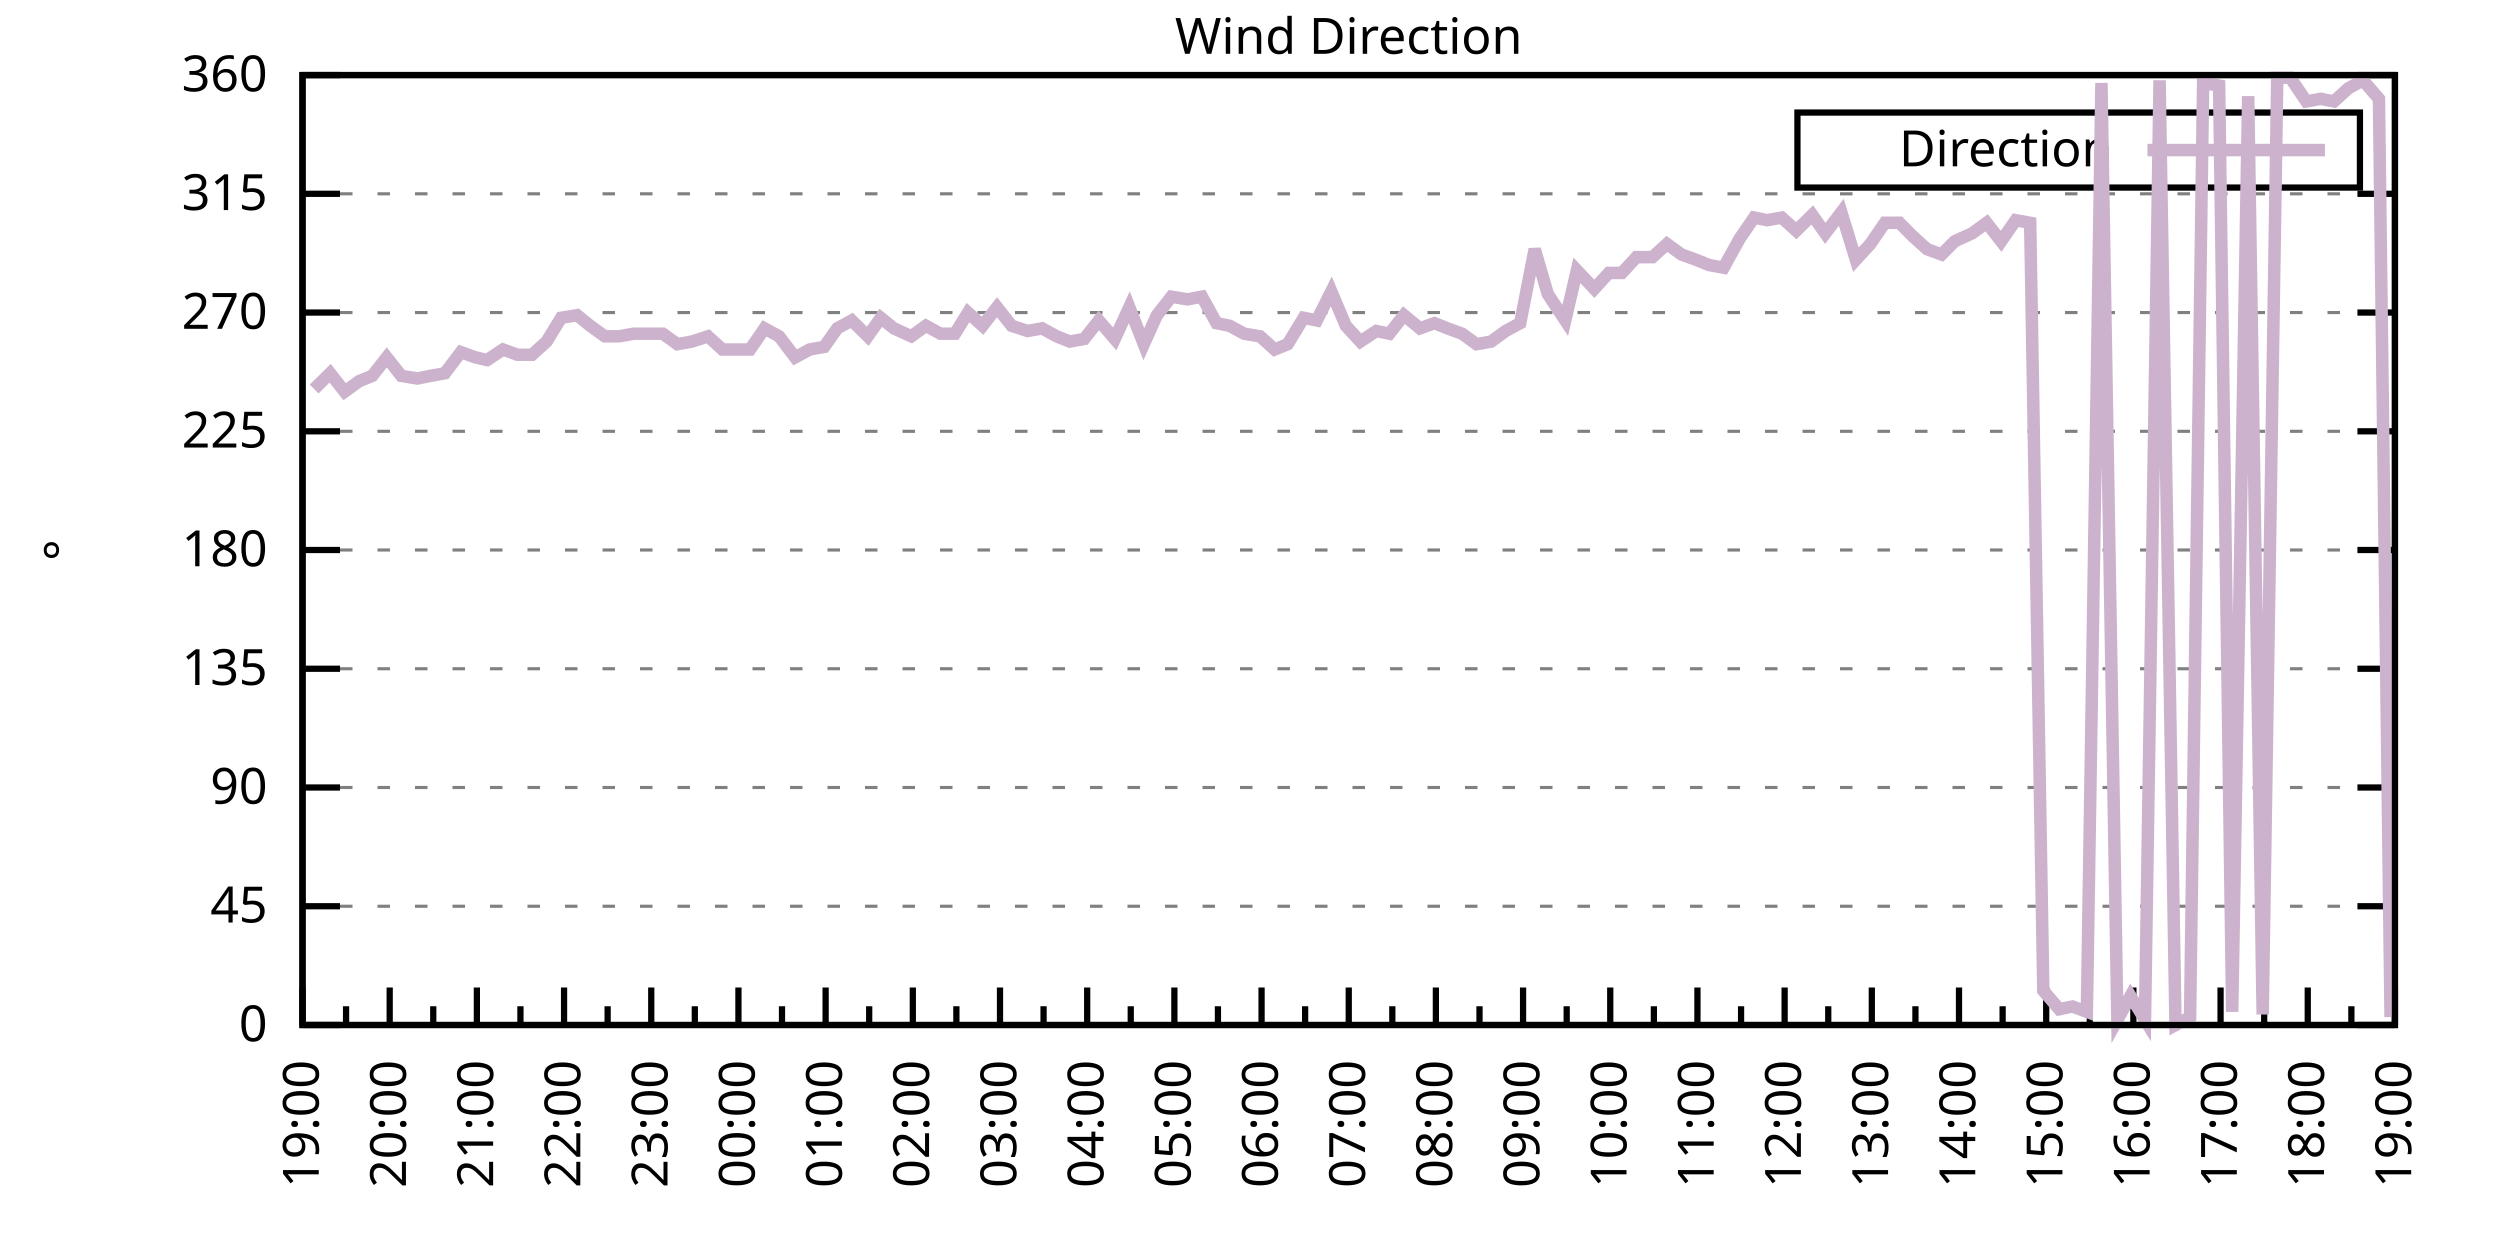
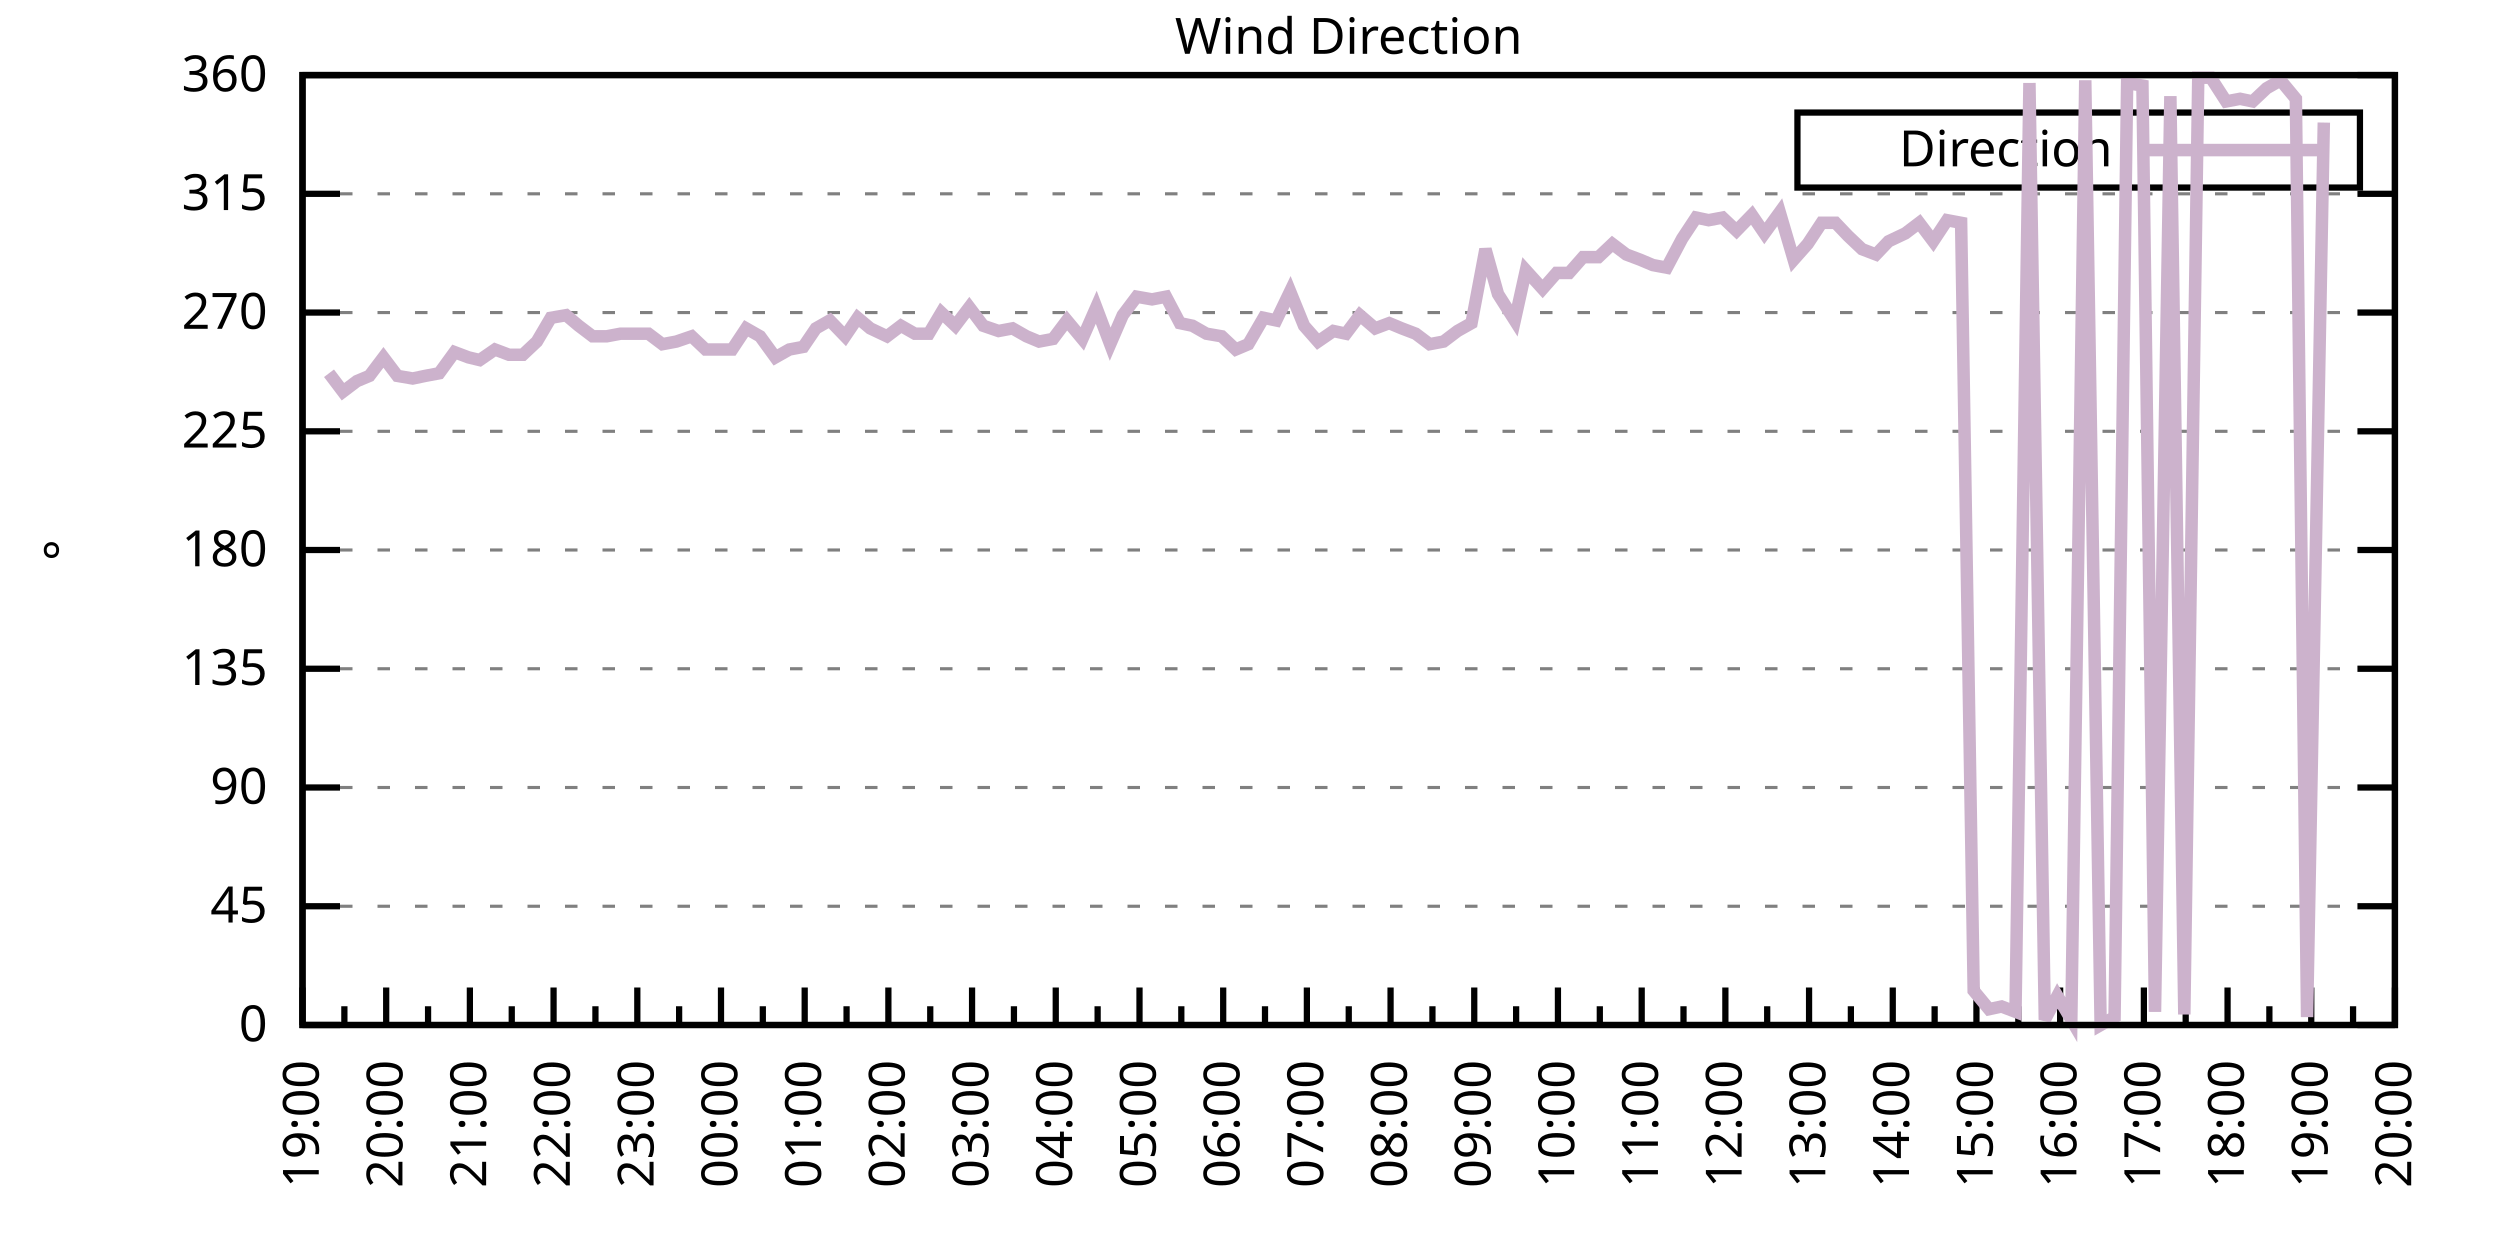
<svg xmlns="http://www.w3.org/2000/svg" xmlns:xlink="http://www.w3.org/1999/xlink" width="400" height="200" viewBox="0 0 400 200">
  <g id="gnuplot_canvas">
    <rect x="0" y="0" width="400" height="200" fill="none" />
    <defs>
      <circle id="gpDot" r="0.5" stroke-width="0.5" stroke="currentColor" />
      <path id="gpPt0" stroke-width="0.333" stroke="currentColor" d="M-1,0 h2 M0,-1 v2" />
      <path id="gpPt1" stroke-width="0.333" stroke="currentColor" d="M-1,-1 L1,1 M1,-1 L-1,1" />
      <path id="gpPt2" stroke-width="0.333" stroke="currentColor" d="M-1,0 L1,0 M0,-1 L0,1 M-1,-1 L1,1 M-1,1 L1,-1" />
      <rect id="gpPt3" stroke-width="0.333" stroke="currentColor" x="-1" y="-1" width="2" height="2" />
      <rect id="gpPt4" stroke-width="0.333" stroke="currentColor" fill="currentColor" x="-1" y="-1" width="2" height="2" />
      <circle id="gpPt5" stroke-width="0.333" stroke="currentColor" cx="0" cy="0" r="1" />
      <use xlink:href="#gpPt5" id="gpPt6" fill="currentColor" stroke="none" />
      <path id="gpPt7" stroke-width="0.333" stroke="currentColor" d="M0,-1.33 L-1.33,0.67 L1.33,0.67 z" />
      <use xlink:href="#gpPt7" id="gpPt8" fill="currentColor" stroke="none" />
      <use xlink:href="#gpPt7" id="gpPt9" stroke="currentColor" transform="rotate(180)" />
      <use xlink:href="#gpPt9" id="gpPt10" fill="currentColor" stroke="none" />
      <use xlink:href="#gpPt3" id="gpPt11" stroke="currentColor" transform="rotate(45)" />
      <use xlink:href="#gpPt11" id="gpPt12" fill="currentColor" stroke="none" />
      <path id="gpPt13" stroke-width="0.333" stroke="currentColor" d="M0,1.330 L1.265,0.411 L0.782,-1.067 L-0.782,-1.076 L-1.265,0.411 z" />
      <use xlink:href="#gpPt13" id="gpPt14" fill="currentColor" stroke="none" />
      <filter id="textbox" filterUnits="objectBoundingBox" x="0" y="0" height="1" width="1">
        <feFlood flood-color="white" flood-opacity="1" result="bgnd" />
        <feComposite in="SourceGraphic" in2="bgnd" operator="atop" />
      </filter>
      <filter id="greybox" filterUnits="objectBoundingBox" x="0" y="0" height="1" width="1">
        <feFlood flood-color="lightgrey" flood-opacity="1" result="grey" />
        <feComposite in="SourceGraphic" in2="grey" operator="atop" />
      </filter>
    </defs>
    <g fill="none" color="white" stroke="currentColor" stroke-width="1.00" stroke-linecap="butt" stroke-linejoin="miter">
</g>
    <g fill="none" color="black" stroke="currentColor" stroke-width="1.00" stroke-linecap="butt" stroke-linejoin="miter">
      <g stroke="none" shape-rendering="crispEdges">
        <polygon fill="rgb(255, 255, 255)" points="48.40,164.00 383.18,164.00 383.18,12.02 48.40,12.02 " />
      </g>
    </g>
    <g fill="none" color="black" stroke="currentColor" stroke-width="1.00" stroke-linecap="butt" stroke-linejoin="miter">
</g>
    <g fill="none" color="black" stroke="black" stroke-width="0.50" stroke-linecap="butt" stroke-linejoin="miter">
</g>
    <g fill="none" color="gray" stroke="currentColor" stroke-width="0.50" stroke-linecap="butt" stroke-linejoin="miter">
      <path stroke="gray" stroke-dasharray="2,4" class="gridline" d="M48.40,164.00 L383.19,164.00  " />
    </g>
    <g fill="none" color="gray" stroke="gray" stroke-width="1.00" stroke-linecap="butt" stroke-linejoin="miter">
</g>
    <g fill="none" color="black" stroke="currentColor" stroke-width="1.00" stroke-linecap="butt" stroke-linejoin="miter">
      <path stroke="black" d="M48.40,164.00 L54.40,164.00 M383.19,164.00 L377.19,164.00  " />
      <g transform="translate(42.80,166.60)" stroke="none" fill="black" font-family="Sans" font-size="8.00" text-anchor="end">
        <text>
          <tspan font-family="Sans"> 0</tspan>
        </text>
      </g>
    </g>
    <g fill="none" color="black" stroke="currentColor" stroke-width="1.00" stroke-linecap="butt" stroke-linejoin="miter">
</g>
    <g fill="none" color="black" stroke="black" stroke-width="0.50" stroke-linecap="butt" stroke-linejoin="miter">
</g>
    <g fill="none" color="gray" stroke="currentColor" stroke-width="0.50" stroke-linecap="butt" stroke-linejoin="miter">
      <path stroke="gray" stroke-dasharray="2,4" class="gridline" d="M48.40,145.00 L383.19,145.00  " />
    </g>
    <g fill="none" color="gray" stroke="gray" stroke-width="1.00" stroke-linecap="butt" stroke-linejoin="miter">
</g>
    <g fill="none" color="black" stroke="currentColor" stroke-width="1.00" stroke-linecap="butt" stroke-linejoin="miter">
      <path stroke="black" d="M48.40,145.00 L54.40,145.00 M383.19,145.00 L377.19,145.00  " />
      <g transform="translate(42.80,147.60)" stroke="none" fill="black" font-family="Sans" font-size="8.00" text-anchor="end">
        <text>
          <tspan font-family="Sans"> 45</tspan>
        </text>
      </g>
    </g>
    <g fill="none" color="black" stroke="currentColor" stroke-width="1.00" stroke-linecap="butt" stroke-linejoin="miter">
</g>
    <g fill="none" color="black" stroke="black" stroke-width="0.50" stroke-linecap="butt" stroke-linejoin="miter">
</g>
    <g fill="none" color="gray" stroke="currentColor" stroke-width="0.50" stroke-linecap="butt" stroke-linejoin="miter">
      <path stroke="gray" stroke-dasharray="2,4" class="gridline" d="M48.40,126.00 L383.19,126.00  " />
    </g>
    <g fill="none" color="gray" stroke="gray" stroke-width="1.00" stroke-linecap="butt" stroke-linejoin="miter">
</g>
    <g fill="none" color="black" stroke="currentColor" stroke-width="1.00" stroke-linecap="butt" stroke-linejoin="miter">
      <path stroke="black" d="M48.40,126.00 L54.40,126.00 M383.19,126.00 L377.19,126.00  " />
      <g transform="translate(42.80,128.60)" stroke="none" fill="black" font-family="Sans" font-size="8.00" text-anchor="end">
        <text>
          <tspan font-family="Sans"> 90</tspan>
        </text>
      </g>
    </g>
    <g fill="none" color="black" stroke="currentColor" stroke-width="1.00" stroke-linecap="butt" stroke-linejoin="miter">
</g>
    <g fill="none" color="black" stroke="black" stroke-width="0.50" stroke-linecap="butt" stroke-linejoin="miter">
</g>
    <g fill="none" color="gray" stroke="currentColor" stroke-width="0.50" stroke-linecap="butt" stroke-linejoin="miter">
      <path stroke="gray" stroke-dasharray="2,4" class="gridline" d="M48.40,107.00 L383.19,107.00  " />
    </g>
    <g fill="none" color="gray" stroke="gray" stroke-width="1.00" stroke-linecap="butt" stroke-linejoin="miter">
</g>
    <g fill="none" color="black" stroke="currentColor" stroke-width="1.00" stroke-linecap="butt" stroke-linejoin="miter">
      <path stroke="black" d="M48.40,107.00 L54.40,107.00 M383.19,107.00 L377.19,107.00  " />
      <g transform="translate(42.80,109.60)" stroke="none" fill="black" font-family="Sans" font-size="8.00" text-anchor="end">
        <text>
          <tspan font-family="Sans"> 135</tspan>
        </text>
      </g>
    </g>
    <g fill="none" color="black" stroke="currentColor" stroke-width="1.00" stroke-linecap="butt" stroke-linejoin="miter">
</g>
    <g fill="none" color="black" stroke="black" stroke-width="0.50" stroke-linecap="butt" stroke-linejoin="miter">
</g>
    <g fill="none" color="gray" stroke="currentColor" stroke-width="0.50" stroke-linecap="butt" stroke-linejoin="miter">
      <path stroke="gray" stroke-dasharray="2,4" class="gridline" d="M48.40,88.00 L383.19,88.00  " />
    </g>
    <g fill="none" color="gray" stroke="gray" stroke-width="1.00" stroke-linecap="butt" stroke-linejoin="miter">
</g>
    <g fill="none" color="black" stroke="currentColor" stroke-width="1.00" stroke-linecap="butt" stroke-linejoin="miter">
      <path stroke="black" d="M48.40,88.00 L54.40,88.00 M383.19,88.00 L377.19,88.00  " />
      <g transform="translate(42.80,90.60)" stroke="none" fill="black" font-family="Sans" font-size="8.00" text-anchor="end">
        <text>
          <tspan font-family="Sans"> 180</tspan>
        </text>
      </g>
    </g>
    <g fill="none" color="black" stroke="currentColor" stroke-width="1.00" stroke-linecap="butt" stroke-linejoin="miter">
</g>
    <g fill="none" color="black" stroke="black" stroke-width="0.50" stroke-linecap="butt" stroke-linejoin="miter">
</g>
    <g fill="none" color="gray" stroke="currentColor" stroke-width="0.50" stroke-linecap="butt" stroke-linejoin="miter">
      <path stroke="gray" stroke-dasharray="2,4" class="gridline" d="M48.40,69.01 L383.19,69.01  " />
    </g>
    <g fill="none" color="gray" stroke="gray" stroke-width="1.00" stroke-linecap="butt" stroke-linejoin="miter">
</g>
    <g fill="none" color="black" stroke="currentColor" stroke-width="1.00" stroke-linecap="butt" stroke-linejoin="miter">
      <path stroke="black" d="M48.40,69.01 L54.40,69.01 M383.19,69.01 L377.19,69.01  " />
      <g transform="translate(42.80,71.61)" stroke="none" fill="black" font-family="Sans" font-size="8.00" text-anchor="end">
        <text>
          <tspan font-family="Sans"> 225</tspan>
        </text>
      </g>
    </g>
    <g fill="none" color="black" stroke="currentColor" stroke-width="1.00" stroke-linecap="butt" stroke-linejoin="miter">
</g>
    <g fill="none" color="black" stroke="black" stroke-width="0.50" stroke-linecap="butt" stroke-linejoin="miter">
</g>
    <g fill="none" color="gray" stroke="currentColor" stroke-width="0.50" stroke-linecap="butt" stroke-linejoin="miter">
      <path stroke="gray" stroke-dasharray="2,4" class="gridline" d="M48.40,50.01 L383.19,50.01  " />
    </g>
    <g fill="none" color="gray" stroke="gray" stroke-width="1.00" stroke-linecap="butt" stroke-linejoin="miter">
</g>
    <g fill="none" color="black" stroke="currentColor" stroke-width="1.00" stroke-linecap="butt" stroke-linejoin="miter">
      <path stroke="black" d="M48.40,50.01 L54.40,50.01 M383.19,50.01 L377.19,50.01  " />
      <g transform="translate(42.80,52.61)" stroke="none" fill="black" font-family="Sans" font-size="8.00" text-anchor="end">
        <text>
          <tspan font-family="Sans"> 270</tspan>
        </text>
      </g>
    </g>
    <g fill="none" color="black" stroke="currentColor" stroke-width="1.00" stroke-linecap="butt" stroke-linejoin="miter">
</g>
    <g fill="none" color="black" stroke="black" stroke-width="0.50" stroke-linecap="butt" stroke-linejoin="miter">
</g>
    <g fill="none" color="gray" stroke="currentColor" stroke-width="0.50" stroke-linecap="butt" stroke-linejoin="miter">
      <path stroke="gray" stroke-dasharray="2,4" class="gridline" d="M48.40,31.01 L383.19,31.01  " />
    </g>
    <g fill="none" color="gray" stroke="gray" stroke-width="1.00" stroke-linecap="butt" stroke-linejoin="miter">
</g>
    <g fill="none" color="black" stroke="currentColor" stroke-width="1.00" stroke-linecap="butt" stroke-linejoin="miter">
      <path stroke="black" d="M48.40,31.01 L54.40,31.01 M383.19,31.01 L377.19,31.01  " />
      <g transform="translate(42.80,33.61)" stroke="none" fill="black" font-family="Sans" font-size="8.00" text-anchor="end">
        <text>
          <tspan font-family="Sans"> 315</tspan>
        </text>
      </g>
    </g>
    <g fill="none" color="black" stroke="currentColor" stroke-width="1.00" stroke-linecap="butt" stroke-linejoin="miter">
</g>
    <g fill="none" color="black" stroke="black" stroke-width="0.50" stroke-linecap="butt" stroke-linejoin="miter">
</g>
    <g fill="none" color="gray" stroke="currentColor" stroke-width="0.50" stroke-linecap="butt" stroke-linejoin="miter">
      <path stroke="gray" stroke-dasharray="2,4" class="gridline" d="M48.40,12.01 L383.19,12.01  " />
    </g>
    <g fill="none" color="gray" stroke="gray" stroke-width="1.00" stroke-linecap="butt" stroke-linejoin="miter">
</g>
    <g fill="none" color="black" stroke="currentColor" stroke-width="1.00" stroke-linecap="butt" stroke-linejoin="miter">
      <path stroke="black" d="M48.40,12.01 L54.40,12.01 M383.19,12.01 L377.19,12.01  " />
      <g transform="translate(42.80,14.61)" stroke="none" fill="black" font-family="Sans" font-size="8.00" text-anchor="end">
        <text>
          <tspan font-family="Sans"> 360</tspan>
        </text>
      </g>
    </g>
    <g fill="none" color="black" stroke="currentColor" stroke-width="1.00" stroke-linecap="butt" stroke-linejoin="miter">
      <path stroke="black" d="M48.40,164.00 L48.40,158.00  " />
      <g transform="translate(51.00,169.60) rotate(270)" stroke="none" fill="black" font-family="Sans" font-size="8.00" text-anchor="end">
        <text>
          <tspan font-family="Sans">19:00</tspan>
        </text>
      </g>
    </g>
    <g fill="none" color="black" stroke="currentColor" stroke-width="1.00" stroke-linecap="butt" stroke-linejoin="miter">
-       <path stroke="black" d="M55.37,164.00 L55.37,161.00 M62.35,164.00 L62.35,158.00  " />
-       <g transform="translate(64.95,169.60) rotate(270)" stroke="none" fill="black" font-family="Sans" font-size="8.00" text-anchor="end">
+       <path stroke="black" d="M55.10,164.00 L55.10,161.00 M61.79,164.00 L61.79,158.00  " />
+       <g transform="translate(64.39,169.60) rotate(270)" stroke="none" fill="black" font-family="Sans" font-size="8.00" text-anchor="end">
        <text>
          <tspan font-family="Sans">20:00</tspan>
        </text>
      </g>
    </g>
    <g fill="none" color="black" stroke="currentColor" stroke-width="1.00" stroke-linecap="butt" stroke-linejoin="miter">
-       <path stroke="black" d="M69.32,164.00 L69.32,161.00 M76.30,164.00 L76.30,158.00  " />
-       <g transform="translate(78.90,169.60) rotate(270)" stroke="none" fill="black" font-family="Sans" font-size="8.00" text-anchor="end">
+       <path stroke="black" d="M68.49,164.00 L68.49,161.00 M75.18,164.00 L75.18,158.00  " />
+       <g transform="translate(77.78,169.60) rotate(270)" stroke="none" fill="black" font-family="Sans" font-size="8.00" text-anchor="end">
        <text>
          <tspan font-family="Sans">21:00</tspan>
        </text>
      </g>
    </g>
    <g fill="none" color="black" stroke="currentColor" stroke-width="1.00" stroke-linecap="butt" stroke-linejoin="miter">
-       <path stroke="black" d="M83.27,164.00 L83.27,161.00 M90.25,164.00 L90.25,158.00  " />
-       <g transform="translate(92.85,169.60) rotate(270)" stroke="none" fill="black" font-family="Sans" font-size="8.00" text-anchor="end">
+       <path stroke="black" d="M81.88,164.00 L81.88,161.00 M88.57,164.00 L88.57,158.00  " />
+       <g transform="translate(91.17,169.60) rotate(270)" stroke="none" fill="black" font-family="Sans" font-size="8.00" text-anchor="end">
        <text>
          <tspan font-family="Sans">22:00</tspan>
        </text>
      </g>
    </g>
    <g fill="none" color="black" stroke="currentColor" stroke-width="1.00" stroke-linecap="butt" stroke-linejoin="miter">
-       <path stroke="black" d="M97.22,164.00 L97.22,161.00 M104.20,164.00 L104.20,158.00  " />
-       <g transform="translate(106.80,169.60) rotate(270)" stroke="none" fill="black" font-family="Sans" font-size="8.00" text-anchor="end">
+       <path stroke="black" d="M95.27,164.00 L95.27,161.00 M101.97,164.00 L101.97,158.00  " />
+       <g transform="translate(104.57,169.60) rotate(270)" stroke="none" fill="black" font-family="Sans" font-size="8.00" text-anchor="end">
        <text>
          <tspan font-family="Sans">23:00</tspan>
        </text>
      </g>
    </g>
    <g fill="none" color="black" stroke="currentColor" stroke-width="1.00" stroke-linecap="butt" stroke-linejoin="miter">
-       <path stroke="black" d="M111.17,164.00 L111.17,161.00 M118.15,164.00 L118.15,158.00  " />
-       <g transform="translate(120.75,169.60) rotate(270)" stroke="none" fill="black" font-family="Sans" font-size="8.00" text-anchor="end">
+       <path stroke="black" d="M108.66,164.00 L108.66,161.00 M115.36,164.00 L115.36,158.00  " />
+       <g transform="translate(117.96,169.60) rotate(270)" stroke="none" fill="black" font-family="Sans" font-size="8.00" text-anchor="end">
        <text>
          <tspan font-family="Sans">00:00</tspan>
        </text>
      </g>
    </g>
    <g fill="none" color="black" stroke="currentColor" stroke-width="1.00" stroke-linecap="butt" stroke-linejoin="miter">
-       <path stroke="black" d="M125.12,164.00 L125.12,161.00 M132.10,164.00 L132.10,158.00  " />
-       <g transform="translate(134.70,169.60) rotate(270)" stroke="none" fill="black" font-family="Sans" font-size="8.00" text-anchor="end">
+       <path stroke="black" d="M122.05,164.00 L122.05,161.00 M128.75,164.00 L128.75,158.00  " />
+       <g transform="translate(131.35,169.60) rotate(270)" stroke="none" fill="black" font-family="Sans" font-size="8.00" text-anchor="end">
        <text>
          <tspan font-family="Sans">01:00</tspan>
        </text>
      </g>
    </g>
    <g fill="none" color="black" stroke="currentColor" stroke-width="1.00" stroke-linecap="butt" stroke-linejoin="miter">
-       <path stroke="black" d="M139.07,164.00 L139.07,161.00 M146.05,164.00 L146.05,158.00  " />
-       <g transform="translate(148.65,169.60) rotate(270)" stroke="none" fill="black" font-family="Sans" font-size="8.00" text-anchor="end">
+       <path stroke="black" d="M135.45,164.00 L135.45,161.00 M142.14,164.00 L142.14,158.00  " />
+       <g transform="translate(144.74,169.60) rotate(270)" stroke="none" fill="black" font-family="Sans" font-size="8.00" text-anchor="end">
        <text>
          <tspan font-family="Sans">02:00</tspan>
        </text>
      </g>
    </g>
    <g fill="none" color="black" stroke="currentColor" stroke-width="1.00" stroke-linecap="butt" stroke-linejoin="miter">
-       <path stroke="black" d="M153.02,164.00 L153.02,161.00 M160.00,164.00 L160.00,158.00  " />
-       <g transform="translate(162.60,169.60) rotate(270)" stroke="none" fill="black" font-family="Sans" font-size="8.00" text-anchor="end">
+       <path stroke="black" d="M148.84,164.00 L148.84,161.00 M155.53,164.00 L155.53,158.00  " />
+       <g transform="translate(158.13,169.60) rotate(270)" stroke="none" fill="black" font-family="Sans" font-size="8.00" text-anchor="end">
        <text>
          <tspan font-family="Sans">03:00</tspan>
        </text>
      </g>
    </g>
    <g fill="none" color="black" stroke="currentColor" stroke-width="1.00" stroke-linecap="butt" stroke-linejoin="miter">
-       <path stroke="black" d="M166.97,164.00 L166.97,161.00 M173.95,164.00 L173.95,158.00  " />
-       <g transform="translate(176.55,169.60) rotate(270)" stroke="none" fill="black" font-family="Sans" font-size="8.00" text-anchor="end">
+       <path stroke="black" d="M162.23,164.00 L162.23,161.00 M168.92,164.00 L168.92,158.00  " />
+       <g transform="translate(171.52,169.60) rotate(270)" stroke="none" fill="black" font-family="Sans" font-size="8.00" text-anchor="end">
        <text>
          <tspan font-family="Sans">04:00</tspan>
        </text>
      </g>
    </g>
    <g fill="none" color="black" stroke="currentColor" stroke-width="1.00" stroke-linecap="butt" stroke-linejoin="miter">
-       <path stroke="black" d="M180.92,164.00 L180.92,161.00 M187.90,164.00 L187.90,158.00  " />
-       <g transform="translate(190.50,169.60) rotate(270)" stroke="none" fill="black" font-family="Sans" font-size="8.00" text-anchor="end">
+       <path stroke="black" d="M175.62,164.00 L175.62,161.00 M182.32,164.00 L182.32,158.00  " />
+       <g transform="translate(184.92,169.60) rotate(270)" stroke="none" fill="black" font-family="Sans" font-size="8.00" text-anchor="end">
        <text>
          <tspan font-family="Sans">05:00</tspan>
        </text>
      </g>
    </g>
    <g fill="none" color="black" stroke="currentColor" stroke-width="1.00" stroke-linecap="butt" stroke-linejoin="miter">
-       <path stroke="black" d="M194.87,164.00 L194.87,161.00 M201.85,164.00 L201.85,158.00  " />
-       <g transform="translate(204.45,169.60) rotate(270)" stroke="none" fill="black" font-family="Sans" font-size="8.00" text-anchor="end">
+       <path stroke="black" d="M189.01,164.00 L189.01,161.00 M195.71,164.00 L195.71,158.00  " />
+       <g transform="translate(198.31,169.60) rotate(270)" stroke="none" fill="black" font-family="Sans" font-size="8.00" text-anchor="end">
        <text>
          <tspan font-family="Sans">06:00</tspan>
        </text>
      </g>
    </g>
    <g fill="none" color="black" stroke="currentColor" stroke-width="1.00" stroke-linecap="butt" stroke-linejoin="miter">
-       <path stroke="black" d="M208.82,164.00 L208.82,161.00 M215.80,164.00 L215.80,158.00  " />
-       <g transform="translate(218.40,169.60) rotate(270)" stroke="none" fill="black" font-family="Sans" font-size="8.00" text-anchor="end">
+       <path stroke="black" d="M202.40,164.00 L202.40,161.00 M209.10,164.00 L209.10,158.00  " />
+       <g transform="translate(211.70,169.60) rotate(270)" stroke="none" fill="black" font-family="Sans" font-size="8.00" text-anchor="end">
        <text>
          <tspan font-family="Sans">07:00</tspan>
        </text>
      </g>
    </g>
    <g fill="none" color="black" stroke="currentColor" stroke-width="1.00" stroke-linecap="butt" stroke-linejoin="miter">
-       <path stroke="black" d="M222.77,164.00 L222.77,161.00 M229.74,164.00 L229.74,158.00  " />
-       <g transform="translate(232.34,169.60) rotate(270)" stroke="none" fill="black" font-family="Sans" font-size="8.00" text-anchor="end">
+       <path stroke="black" d="M215.80,164.00 L215.80,161.00 M222.49,164.00 L222.49,158.00  " />
+       <g transform="translate(225.09,169.60) rotate(270)" stroke="none" fill="black" font-family="Sans" font-size="8.00" text-anchor="end">
        <text>
          <tspan font-family="Sans">08:00</tspan>
        </text>
      </g>
    </g>
    <g fill="none" color="black" stroke="currentColor" stroke-width="1.00" stroke-linecap="butt" stroke-linejoin="miter">
-       <path stroke="black" d="M236.72,164.00 L236.72,161.00 M243.69,164.00 L243.69,158.00  " />
-       <g transform="translate(246.29,169.60) rotate(270)" stroke="none" fill="black" font-family="Sans" font-size="8.00" text-anchor="end">
+       <path stroke="black" d="M229.19,164.00 L229.19,161.00 M235.88,164.00 L235.88,158.00  " />
+       <g transform="translate(238.48,169.60) rotate(270)" stroke="none" fill="black" font-family="Sans" font-size="8.00" text-anchor="end">
        <text>
          <tspan font-family="Sans">09:00</tspan>
        </text>
      </g>
    </g>
    <g fill="none" color="black" stroke="currentColor" stroke-width="1.00" stroke-linecap="butt" stroke-linejoin="miter">
-       <path stroke="black" d="M250.67,164.00 L250.67,161.00 M257.64,164.00 L257.64,158.00  " />
-       <g transform="translate(260.24,169.60) rotate(270)" stroke="none" fill="black" font-family="Sans" font-size="8.00" text-anchor="end">
+       <path stroke="black" d="M242.58,164.00 L242.58,161.00 M249.27,164.00 L249.27,158.00  " />
+       <g transform="translate(251.87,169.60) rotate(270)" stroke="none" fill="black" font-family="Sans" font-size="8.00" text-anchor="end">
        <text>
          <tspan font-family="Sans">10:00</tspan>
        </text>
      </g>
    </g>
    <g fill="none" color="black" stroke="currentColor" stroke-width="1.00" stroke-linecap="butt" stroke-linejoin="miter">
-       <path stroke="black" d="M264.62,164.00 L264.62,161.00 M271.59,164.00 L271.59,158.00  " />
-       <g transform="translate(274.19,169.60) rotate(270)" stroke="none" fill="black" font-family="Sans" font-size="8.00" text-anchor="end">
+       <path stroke="black" d="M255.97,164.00 L255.97,161.00 M262.67,164.00 L262.67,158.00  " />
+       <g transform="translate(265.27,169.60) rotate(270)" stroke="none" fill="black" font-family="Sans" font-size="8.00" text-anchor="end">
        <text>
          <tspan font-family="Sans">11:00</tspan>
        </text>
      </g>
    </g>
    <g fill="none" color="black" stroke="currentColor" stroke-width="1.00" stroke-linecap="butt" stroke-linejoin="miter">
-       <path stroke="black" d="M278.57,164.00 L278.57,161.00 M285.54,164.00 L285.54,158.00  " />
-       <g transform="translate(288.14,169.60) rotate(270)" stroke="none" fill="black" font-family="Sans" font-size="8.00" text-anchor="end">
+       <path stroke="black" d="M269.36,164.00 L269.36,161.00 M276.06,164.00 L276.06,158.00  " />
+       <g transform="translate(278.66,169.60) rotate(270)" stroke="none" fill="black" font-family="Sans" font-size="8.00" text-anchor="end">
        <text>
          <tspan font-family="Sans">12:00</tspan>
        </text>
      </g>
    </g>
    <g fill="none" color="black" stroke="currentColor" stroke-width="1.00" stroke-linecap="butt" stroke-linejoin="miter">
-       <path stroke="black" d="M292.52,164.00 L292.52,161.00 M299.49,164.00 L299.49,158.00  " />
-       <g transform="translate(302.09,169.60) rotate(270)" stroke="none" fill="black" font-family="Sans" font-size="8.00" text-anchor="end">
+       <path stroke="black" d="M282.75,164.00 L282.75,161.00 M289.45,164.00 L289.45,158.00  " />
+       <g transform="translate(292.05,169.60) rotate(270)" stroke="none" fill="black" font-family="Sans" font-size="8.00" text-anchor="end">
        <text>
          <tspan font-family="Sans">13:00</tspan>
        </text>
      </g>
    </g>
    <g fill="none" color="black" stroke="currentColor" stroke-width="1.00" stroke-linecap="butt" stroke-linejoin="miter">
-       <path stroke="black" d="M306.47,164.00 L306.47,161.00 M313.44,164.00 L313.44,158.00  " />
-       <g transform="translate(316.04,169.60) rotate(270)" stroke="none" fill="black" font-family="Sans" font-size="8.00" text-anchor="end">
+       <path stroke="black" d="M296.14,164.00 L296.14,161.00 M302.84,164.00 L302.84,158.00  " />
+       <g transform="translate(305.44,169.60) rotate(270)" stroke="none" fill="black" font-family="Sans" font-size="8.00" text-anchor="end">
        <text>
          <tspan font-family="Sans">14:00</tspan>
        </text>
      </g>
    </g>
    <g fill="none" color="black" stroke="currentColor" stroke-width="1.00" stroke-linecap="butt" stroke-linejoin="miter">
-       <path stroke="black" d="M320.42,164.00 L320.42,161.00 M327.39,164.00 L327.39,158.00  " />
-       <g transform="translate(329.99,169.60) rotate(270)" stroke="none" fill="black" font-family="Sans" font-size="8.00" text-anchor="end">
+       <path stroke="black" d="M309.54,164.00 L309.54,161.00 M316.23,164.00 L316.23,158.00  " />
+       <g transform="translate(318.83,169.60) rotate(270)" stroke="none" fill="black" font-family="Sans" font-size="8.00" text-anchor="end">
        <text>
          <tspan font-family="Sans">15:00</tspan>
        </text>
      </g>
    </g>
    <g fill="none" color="black" stroke="currentColor" stroke-width="1.00" stroke-linecap="butt" stroke-linejoin="miter">
-       <path stroke="black" d="M334.37,164.00 L334.37,161.00 M341.34,164.00 L341.34,158.00  " />
-       <g transform="translate(343.94,169.60) rotate(270)" stroke="none" fill="black" font-family="Sans" font-size="8.00" text-anchor="end">
+       <path stroke="black" d="M322.93,164.00 L322.93,161.00 M329.62,164.00 L329.62,158.00  " />
+       <g transform="translate(332.22,169.60) rotate(270)" stroke="none" fill="black" font-family="Sans" font-size="8.00" text-anchor="end">
        <text>
          <tspan font-family="Sans">16:00</tspan>
        </text>
      </g>
    </g>
    <g fill="none" color="black" stroke="currentColor" stroke-width="1.00" stroke-linecap="butt" stroke-linejoin="miter">
-       <path stroke="black" d="M348.32,164.00 L348.32,161.00 M355.29,164.00 L355.29,158.00  " />
-       <g transform="translate(357.89,169.60) rotate(270)" stroke="none" fill="black" font-family="Sans" font-size="8.00" text-anchor="end">
+       <path stroke="black" d="M336.32,164.00 L336.32,161.00 M343.02,164.00 L343.02,158.00  " />
+       <g transform="translate(345.62,169.60) rotate(270)" stroke="none" fill="black" font-family="Sans" font-size="8.00" text-anchor="end">
        <text>
          <tspan font-family="Sans">17:00</tspan>
        </text>
      </g>
    </g>
    <g fill="none" color="black" stroke="currentColor" stroke-width="1.00" stroke-linecap="butt" stroke-linejoin="miter">
-       <path stroke="black" d="M362.27,164.00 L362.27,161.00 M369.24,164.00 L369.24,158.00  " />
-       <g transform="translate(371.84,169.60) rotate(270)" stroke="none" fill="black" font-family="Sans" font-size="8.00" text-anchor="end">
+       <path stroke="black" d="M349.71,164.00 L349.71,161.00 M356.41,164.00 L356.41,158.00  " />
+       <g transform="translate(359.01,169.60) rotate(270)" stroke="none" fill="black" font-family="Sans" font-size="8.00" text-anchor="end">
        <text>
          <tspan font-family="Sans">18:00</tspan>
        </text>
      </g>
    </g>
    <g fill="none" color="black" stroke="currentColor" stroke-width="1.00" stroke-linecap="butt" stroke-linejoin="miter">
-       <path stroke="black" d="M376.22,164.00 L376.22,161.00 M383.19,164.00 L383.19,158.00  " />
+       <path stroke="black" d="M363.10,164.00 L363.10,161.00 M369.80,164.00 L369.80,158.00  " />
+       <g transform="translate(372.40,169.60) rotate(270)" stroke="none" fill="black" font-family="Sans" font-size="8.00" text-anchor="end">
+         <text>
+           <tspan font-family="Sans">19:00</tspan>
+         </text>
+       </g>
+     </g>
+     <g fill="none" color="black" stroke="currentColor" stroke-width="1.00" stroke-linecap="butt" stroke-linejoin="miter">
+       <path stroke="black" d="M376.49,164.00 L376.49,161.00 M383.19,164.00 L383.19,158.00  " />
      <g transform="translate(385.79,169.60) rotate(270)" stroke="none" fill="black" font-family="Sans" font-size="8.00" text-anchor="end">
        <text>
-           <tspan font-family="Sans">19:00</tspan>
+           <tspan font-family="Sans">20:00</tspan>
        </text>
      </g>
    </g>
    <g fill="none" color="black" stroke="currentColor" stroke-width="1.00" stroke-linecap="butt" stroke-linejoin="miter">
</g>
    <g fill="none" color="black" stroke="currentColor" stroke-width="1.00" stroke-linecap="butt" stroke-linejoin="miter">
      <path stroke="black" d="M48.40,12.01 L48.40,164.00 L383.19,164.00 L383.19,12.01 L48.40,12.01 Z  " />
    </g>
    <g fill="none" color="black" stroke="currentColor" stroke-width="1.00" stroke-linecap="butt" stroke-linejoin="miter">
      <g transform="translate(12.80,88.01) rotate(270)" stroke="none" fill="black" font-family="Sans" font-size="8.00" text-anchor="middle">
        <text>
          <tspan font-family="Sans">°</tspan>
        </text>
      </g>
    </g>
    <g fill="none" color="black" stroke="currentColor" stroke-width="1.00" stroke-linecap="butt" stroke-linejoin="miter">
</g>
    <g fill="none" color="black" stroke="currentColor" stroke-width="1.00" stroke-linecap="butt" stroke-linejoin="miter">
      <path stroke="black" d="M287.59,30.01 L287.59,18.01 L377.59,18.01 L377.59,30.01 L287.59,30.01 Z  " />
    </g>
    <g id="Wind_direction_plot_1">
      <g fill="none" color="white" stroke="black" stroke-width="2.00" stroke-linecap="butt" stroke-linejoin="miter">
</g>
      <g fill="none" color="black" stroke="currentColor" stroke-width="2.00" stroke-linecap="butt" stroke-linejoin="miter">
        <g transform="translate(337.99,26.61)" stroke="none" fill="black" font-family="Sans" font-size="8.00" text-anchor="end">
          <text>
            <tspan font-family="Sans">Direction</tspan>
          </text>
        </g>
      </g>
      <g fill="none" color="black" stroke="currentColor" stroke-width="2.00" stroke-linecap="butt" stroke-linejoin="miter">
-         <path stroke="rgb(204, 178, 204)" d="M343.59,24.01 L371.99,24.01 M50.26,62.25 L52.82,59.72 L55.14,62.67 L57.47,60.98 L59.56,60.14 L61.88,57.18   L64.21,60.14 L66.77,60.56 L68.86,60.14 L71.18,59.72 L73.74,56.34 L76.07,57.18 L77.93,57.61 L80.48,55.92   L82.81,56.76 L85.13,56.76 L87.46,54.65 L89.78,50.85 L92.34,50.43 L94.43,52.12 L96.76,53.81 L99.08,53.81   L101.41,53.39 L103.73,53.39 L106.06,53.39 L108.38,55.07 L110.71,54.65 L113.27,53.81 L115.59,55.92 L117.92,55.92   L120.01,55.92 L122.33,52.54 L124.66,53.81 L127.22,57.18 L129.54,55.92 L131.87,55.50 L133.96,52.54 L136.28,51.27   L138.84,53.81 L140.93,50.85 L143.02,52.54 L145.81,53.81 L148.14,52.12 L150.46,53.39 L152.79,53.39 L154.88,50.01   L157.21,52.12 L159.53,49.16 L161.86,52.12 L164.41,52.96 L166.74,52.54 L169.06,53.81 L171.16,54.65 L173.48,54.23   L175.81,51.27 L178.36,54.23 L180.69,49.16 L183.01,55.07 L185.11,50.43 L187.43,47.47 L189.99,47.90 L192.31,47.47   L194.64,51.70 L196.73,52.12 L199.06,53.39 L201.61,53.81 L203.94,55.92 L206.03,55.07 L208.59,50.85 L210.68,51.27   L213.01,46.63 L215.33,52.12 L217.65,54.65 L220.21,52.96 L222.30,53.39 L224.63,50.43 L227.19,52.54 L229.51,51.70   L231.60,52.54 L233.93,53.39 L236.25,55.07 L238.58,54.65 L240.90,52.96 L243.23,51.70 L245.55,39.87 L247.65,47.05   L250.44,51.27 L252.30,43.25 L255.09,46.21 L257.41,43.67 L259.50,43.67 L261.83,41.14 L264.39,41.14 L266.71,39.03   L269.04,40.72 L271.36,41.56 L273.45,42.41 L275.78,42.83 L278.34,38.19 L280.66,34.81 L282.75,35.23 L285.08,34.81   L287.40,36.92 L289.96,34.39 L292.05,37.34 L294.61,33.96 L296.94,41.56 L299.26,39.03 L301.58,35.65 L303.91,35.65   L306.00,37.76 L308.33,39.87 L310.65,40.72 L312.74,38.61 L315.53,37.34 L317.86,35.65 L320.18,38.61 L322.51,35.23   L324.83,35.65 L326.93,158.51 L329.48,161.47 L331.58,161.04 L333.90,161.89 L336.23,13.28 L338.78,163.16 L340.88,159.36   L343.20,163.16 L345.53,12.85 L348.08,164.00 L350.41,162.73 L352.50,13.28 L355.06,13.70 L357.15,161.89 L359.71,15.39   L362.03,162.31 L364.36,12.43 L366.45,12.43 L369.01,16.23 L371.33,15.81 L373.43,16.23 L375.75,14.12 L378.08,12.85   L380.63,15.81 L382.49,162.73  " />
+         <path stroke="rgb(204, 178, 204)" d="M343.59,24.01 L371.99,24.01 M52.64,59.72 L54.87,62.67 L57.10,60.98 L59.11,60.14 L61.35,57.18 L63.58,60.14   L66.03,60.56 L68.04,60.14 L70.27,59.72 L72.73,56.34 L74.96,57.18 L76.75,57.61 L79.20,55.92 L81.43,56.76   L83.66,56.76 L85.90,54.65 L88.13,50.85 L90.58,50.43 L92.59,52.12 L94.82,53.81 L97.06,53.81 L99.29,53.39   L101.52,53.39 L103.75,53.39 L105.98,55.07 L108.22,54.65 L110.67,53.81 L112.90,55.92 L115.13,55.92 L117.14,55.92   L119.38,52.54 L121.61,53.81 L124.06,57.18 L126.29,55.92 L128.53,55.50 L130.54,52.54 L132.77,51.27 L135.22,53.81   L137.23,50.85 L139.24,52.54 L141.92,53.81 L144.15,52.12 L146.38,53.39 L148.61,53.39 L150.62,50.01 L152.85,52.12   L155.09,49.16 L157.32,52.12 L159.77,52.96 L162.01,52.54 L164.24,53.81 L166.25,54.65 L168.48,54.23 L170.71,51.27   L173.17,54.23 L175.40,49.16 L177.63,55.07 L179.64,50.43 L181.87,47.47 L184.32,47.90 L186.56,47.47 L188.79,51.70   L190.80,52.12 L193.03,53.39 L195.48,53.81 L197.72,55.92 L199.73,55.07 L202.18,50.85 L204.19,51.27 L206.42,46.63   L208.65,52.12 L210.88,54.65 L213.34,52.96 L215.35,53.39 L217.58,50.43 L220.04,52.54 L222.27,51.70 L224.28,52.54   L226.51,53.39 L228.74,55.07 L230.97,54.65 L233.20,52.96 L235.44,51.70 L237.67,39.87 L239.68,47.05 L242.36,51.27   L244.14,43.25 L246.82,46.21 L249.05,43.67 L251.06,43.67 L253.29,41.14 L255.75,41.14 L257.98,39.03 L260.21,40.72   L262.44,41.56 L264.45,42.41 L266.68,42.83 L269.14,38.19 L271.37,34.81 L273.38,35.23 L275.61,34.81 L277.84,36.92   L280.30,34.39 L282.31,37.34 L284.76,33.96 L286.99,41.56 L289.23,39.03 L291.46,35.65 L293.69,35.65 L295.70,37.76   L297.93,39.87 L300.16,40.72 L302.17,38.61 L304.85,37.34 L307.08,35.65 L309.31,38.61 L311.54,35.23 L313.78,35.65   L315.79,158.51 L318.24,161.47 L320.25,161.04 L322.48,161.89 L324.71,13.28 L327.17,163.16 L329.18,159.36 L331.41,163.16   L333.64,12.85 L336.10,164.00 L338.33,162.73 L340.34,13.28 L342.79,13.70 L344.80,161.89 L347.26,15.39 L349.49,162.31   L351.72,12.43 L353.73,12.43 L356.18,16.23 L358.42,15.81 L360.42,16.23 L362.66,14.12 L364.89,12.85 L367.34,15.81   L369.13,162.73 L371.81,19.61  " />
      </g>
    </g>
    <g fill="none" color="black" stroke="currentColor" stroke-width="2.00" stroke-linecap="butt" stroke-linejoin="miter">
</g>
    <g fill="none" color="black" stroke="black" stroke-width="1.00" stroke-linecap="butt" stroke-linejoin="miter">
</g>
    <g fill="none" color="black" stroke="currentColor" stroke-width="1.00" stroke-linecap="butt" stroke-linejoin="miter">
      <path stroke="black" d="M48.40,12.01 L48.40,164.00 L383.19,164.00 L383.19,12.01 L48.40,12.01 Z  " />
    </g>
    <g fill="none" color="black" stroke="currentColor" stroke-width="1.00" stroke-linecap="butt" stroke-linejoin="miter">
      <g transform="translate(215.79,8.61)" stroke="none" fill="black" font-family="Sans" font-size="8.00" text-anchor="middle">
        <text>
          <tspan font-family="Sans">Wind Direction</tspan>
        </text>
      </g>
    </g>
    <g fill="none" color="black" stroke="currentColor" stroke-width="1.00" stroke-linecap="butt" stroke-linejoin="miter">
</g>
  </g>
</svg>
